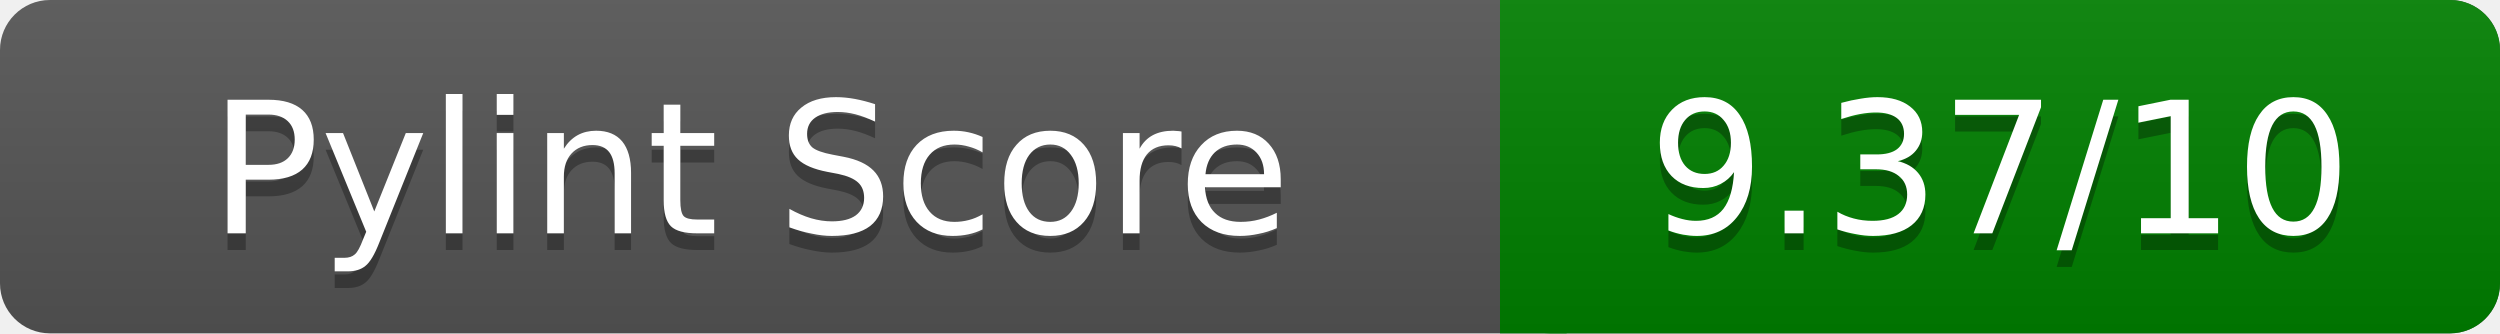
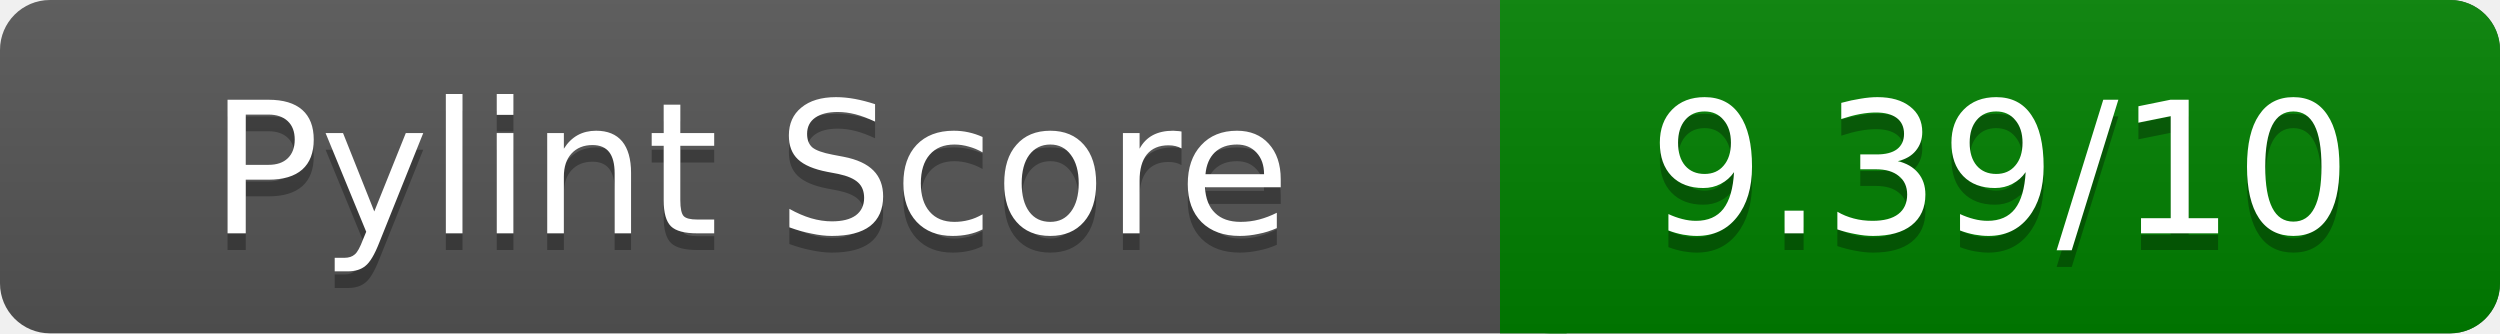
<svg xmlns="http://www.w3.org/2000/svg" width="150" height="20" role="img" aria-label="Pylint Score">
  <linearGradient id="a" x2="0" y2="100%">
    <stop offset="0" stop-color="#bbb" stop-opacity=".1" />
    <stop offset="1" stop-opacity=".1" />
  </linearGradient>
  <rect rx="3" width="150" height="20" fill="#555" />
  <rect rx="3" x="90" width="60" height="20" fill="green" />
  <path fill="green" d="M90 0h4v20h-4z" />
  <rect rx="3" width="150" height="20" fill="url(#a)" />
  <g fill="#fff" text-anchor="middle" font-family="Verdana,DejaVu Sans,sans-serif" font-size="11">
    <text x="45" y="15" fill="#010101" fill-opacity=".3">Pylint Score</text>
    <text x="45" y="14">Pylint Score</text>
-     <text x="120" y="15" fill="#010101" fill-opacity=".3">9.37/10</text>
-     <text x="120" y="14">9.37/10</text>
+     <text x="120" y="15" fill="#010101" fill-opacity=".3">9.39/10</text>
+     <text x="120" y="14">9.39/10</text>
  </g>
</svg>
